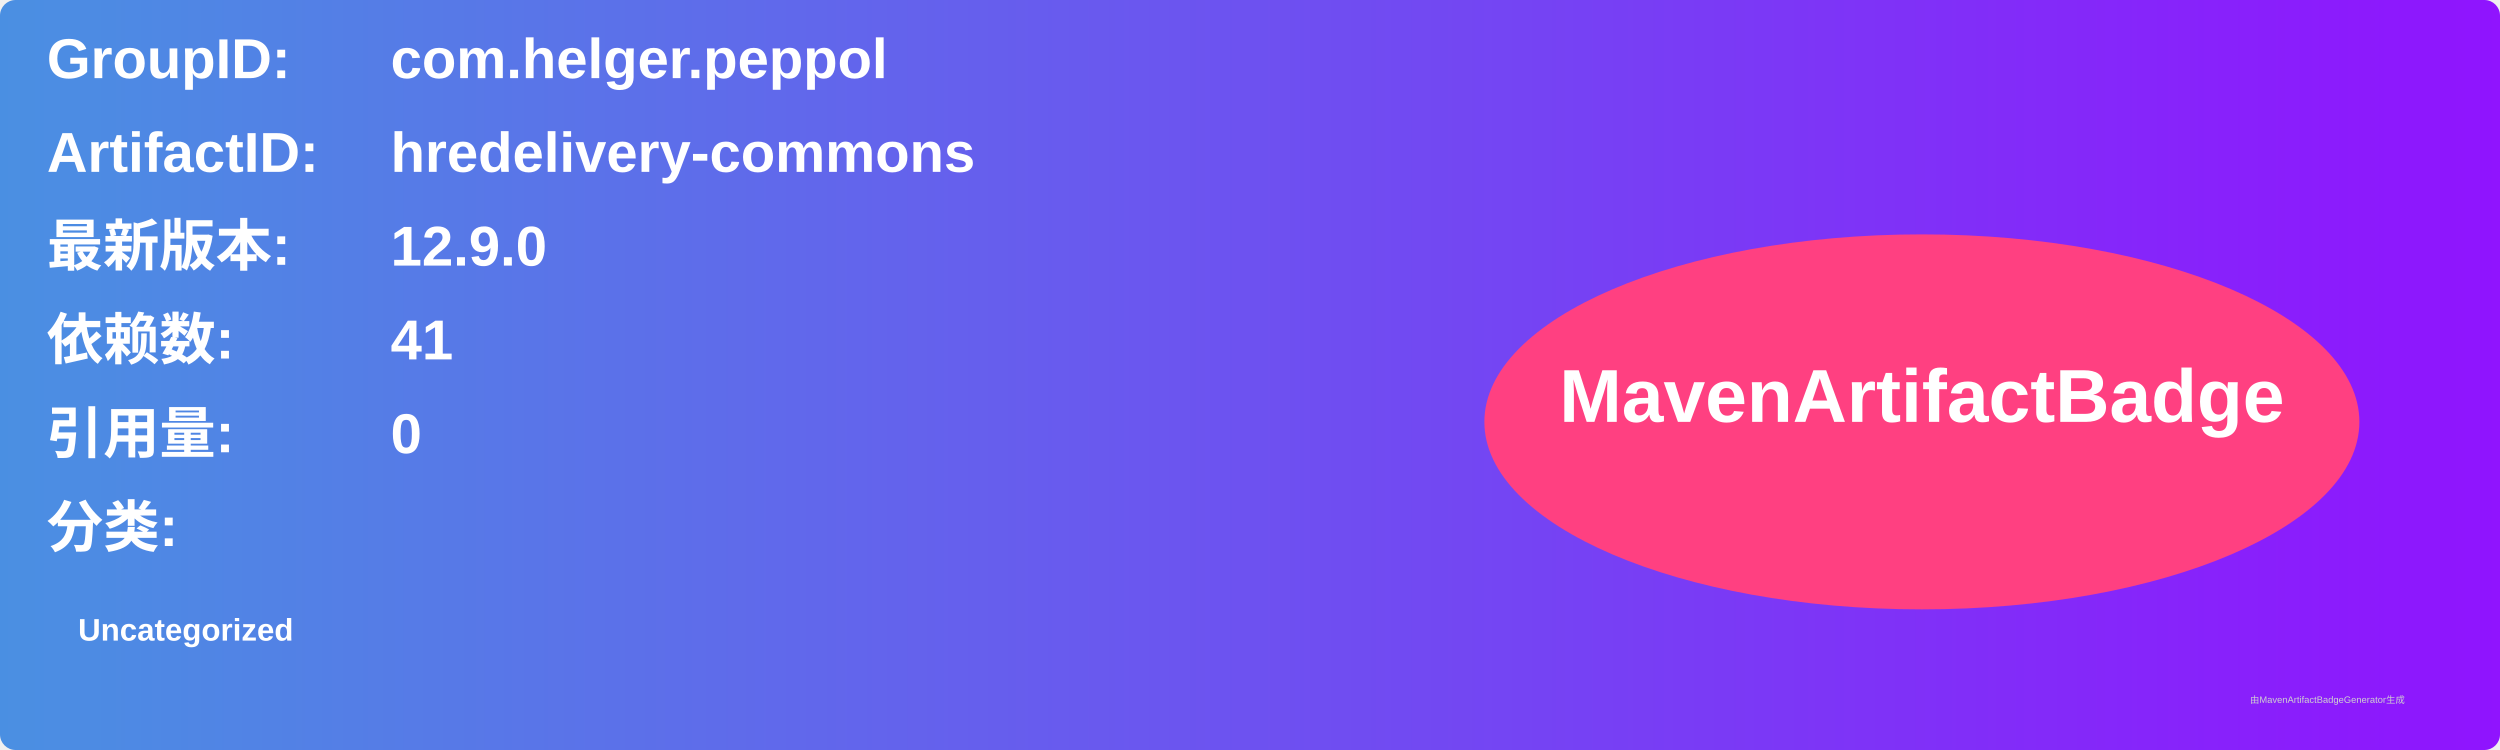
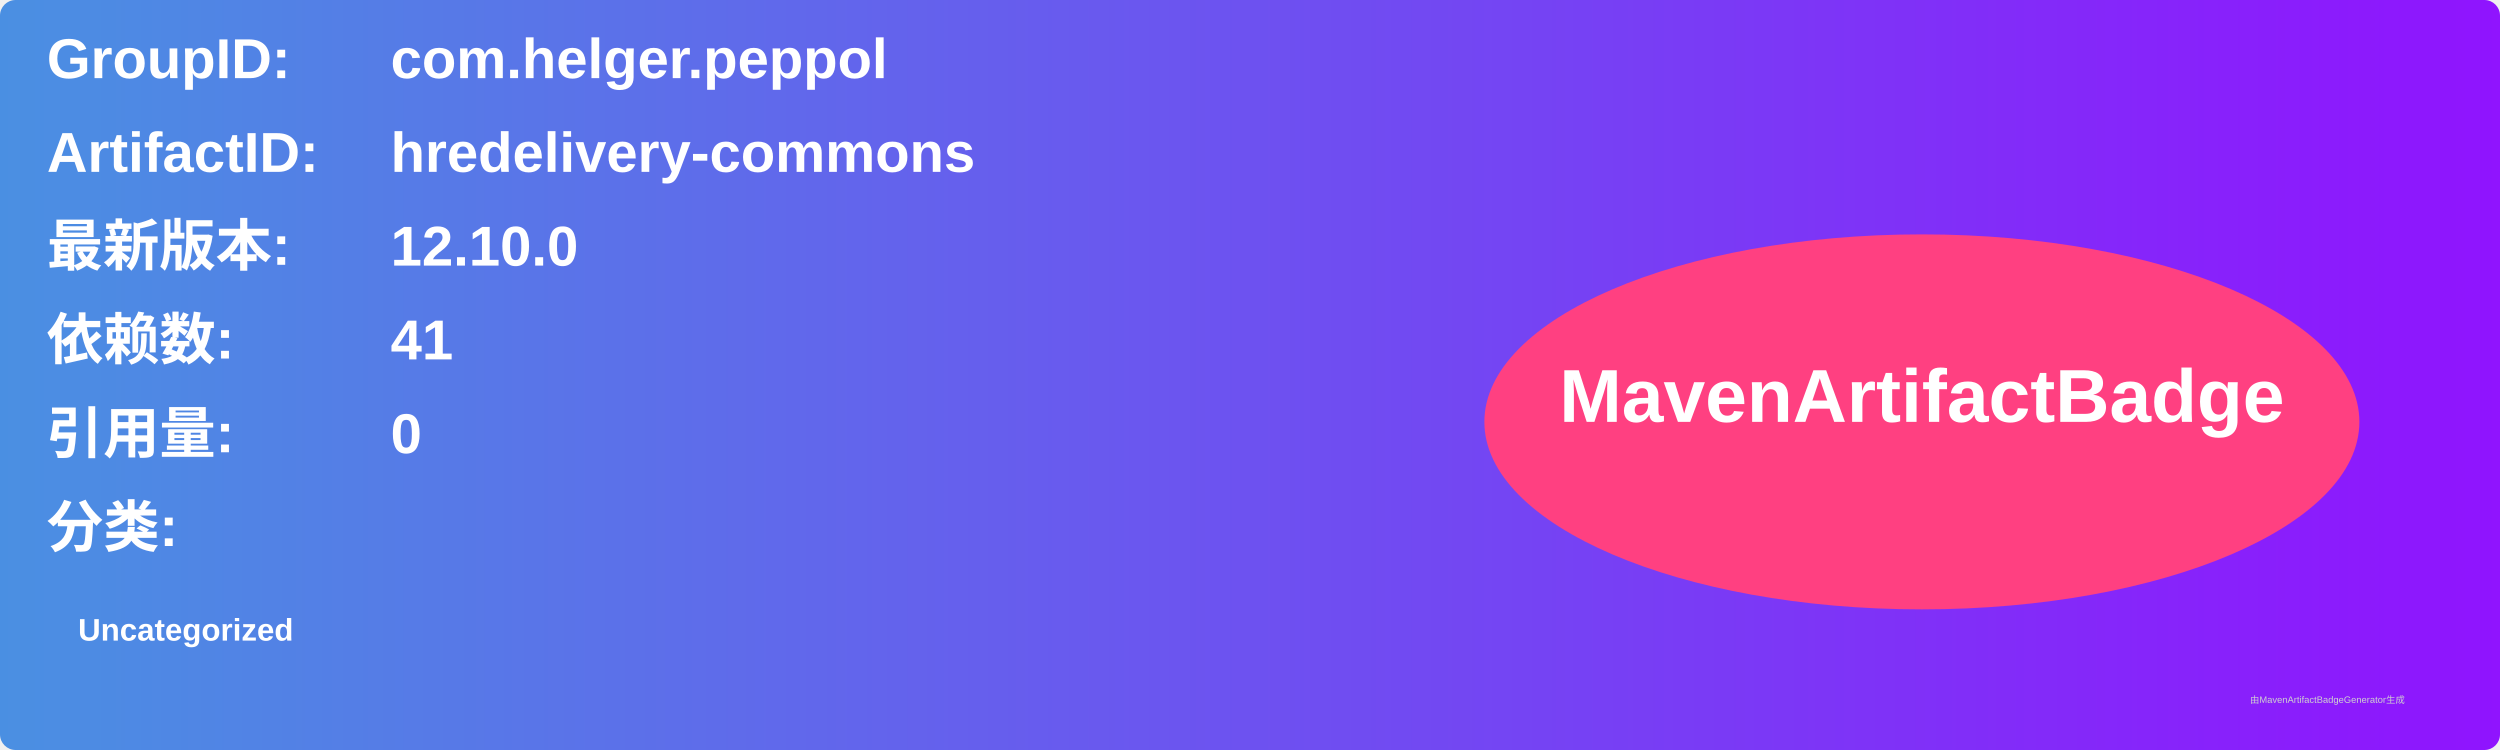
<svg xmlns="http://www.w3.org/2000/svg" width="800" height="240" viewBox="0 0 800 240">
  <linearGradient id="grad" x1="0%" y1="0%" x2="100%" y2="0%">
    <stop offset="0%" stop-color="#4a90e2" />
    <stop offset="100%" stop-color="#9013fe" />
  </linearGradient>
  <rect width="100%" height="100%" rx="5" ry="5" fill="url(#grad)" />
  <g transform="translate(15, 15)">
    <text x="0" y="10" font-family="Arial" font-size="18" fill="white" font-weight="bold" width="260">GroupID:</text>
    <text x="110" y="10" font-family="Arial" font-size="18" fill="white" font-weight="bold" width="460">com.helger.peppol</text>
    <text x="0" y="40" font-family="Arial" font-size="18" fill="white" font-weight="bold" width="260">ArtifactID:</text>
    <text x="110" y="40" font-family="Arial" font-size="18" fill="white" font-weight="bold" width="460">hredelivery-commons</text>
    <text x="0" y="70" font-family="Arial" font-size="18" fill="white" font-weight="bold">最新版本:</text>
    <text x="110" y="70" font-family="Arial" font-size="18" fill="white" font-weight="bold">
-       <tspan font-weight="bold">12.9.0</tspan>
+       <tspan font-weight="bold">12.10.0</tspan>
    </text>
    <text x="0" y="100" font-family="Arial" font-size="18" fill="white" font-weight="bold">依赖数: </text>
    <text x="110" y="100" font-family="Arial" font-size="18" fill="white">
      <tspan font-weight="bold">41</tspan>
    </text>
    <text x="0" y="130" font-family="Arial" font-size="18" fill="white" font-weight="bold">引用量: </text>
    <text x="110" y="130" font-family="Arial" font-size="18" fill="white">
      <tspan font-weight="bold">0</tspan>
    </text>
    <text x="0" y="160" font-family="Arial" font-size="18" fill="white" font-weight="bold">分类:</text>
    <text x="10" y="190" font-family="Arial" font-size="10" fill="white">
      <tspan font-weight="bold">Uncategorized</tspan>
    </text>
    <ellipse cx="600" cy="120" rx="140" ry="60" fill="#ff4081" />
    <text x="600" y="120" text-anchor="middle" font-family="Arial" font-size="24" fill="white" font-weight="bold">MavenArtifactBadge</text>
  </g>
  <text x="720" y="225" font-family="Arial" font-size="3" fill="#d0d0d0">由MavenArtifactBadgeGenerator生成</text>
</svg>
